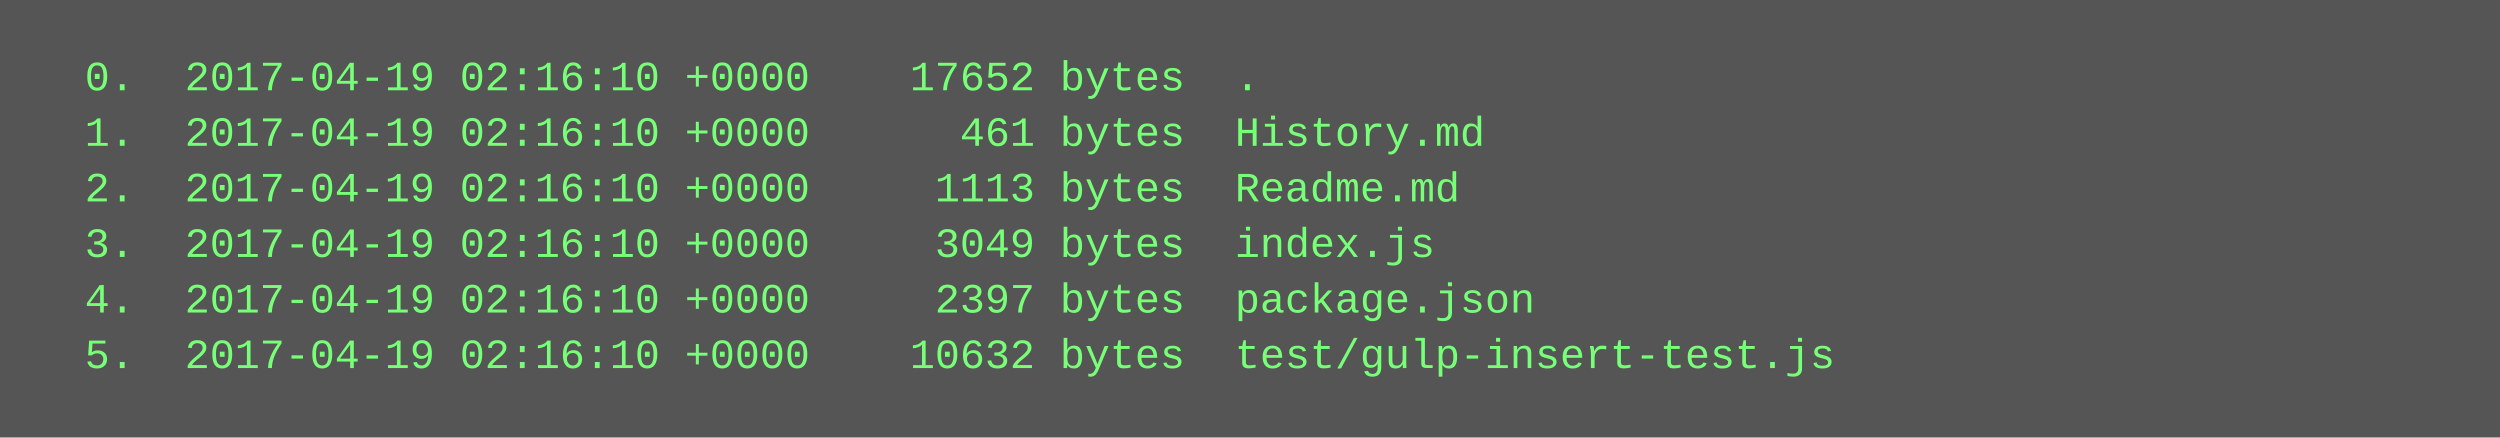
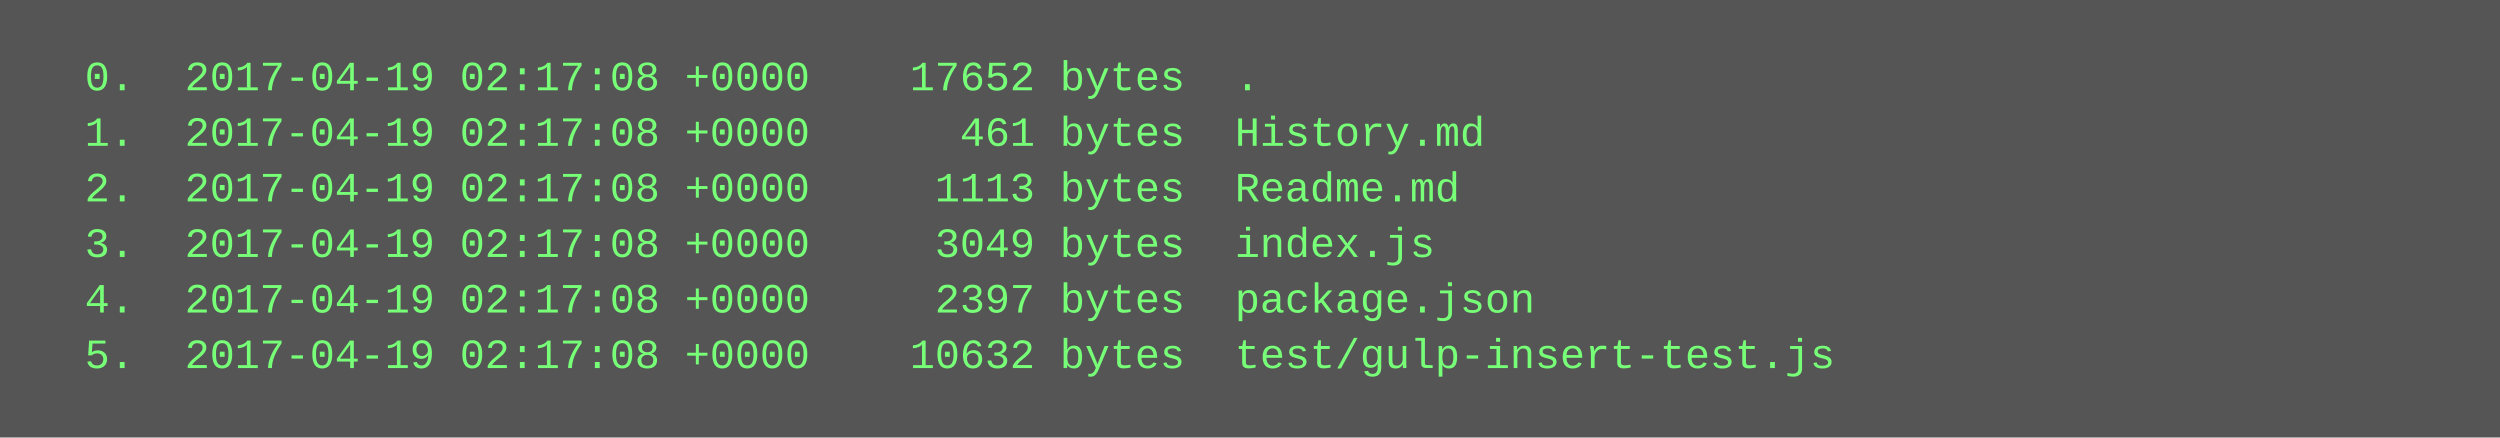
<svg xmlns="http://www.w3.org/2000/svg" height="126" width="720">
  <rect height="126" fill="#555" width="720" />
  <text fill="#7f7" font-family="Courier New" font-size="12" xml:space="preserve">
-     <tspan x="10" y="26">  0.  2017-04-19 02:16:10 +0000    17652 bytes  .</tspan>
-     <tspan x="10" y="42">  1.  2017-04-19 02:16:10 +0000      461 bytes  History.md</tspan>
-     <tspan x="10" y="58">  2.  2017-04-19 02:16:10 +0000     1113 bytes  Readme.md</tspan>
-     <tspan x="10" y="74">  3.  2017-04-19 02:16:10 +0000     3049 bytes  index.js</tspan>
-     <tspan x="10" y="90">  4.  2017-04-19 02:16:10 +0000     2397 bytes  package.json</tspan>
-     <tspan x="10" y="106">  5.  2017-04-19 02:16:10 +0000    10632 bytes  test/gulp-insert-test.js</tspan>
+     <tspan x="10" y="26">  0.  2017-04-19 02:17:08 +0000    17652 bytes  .</tspan>
+     <tspan x="10" y="42">  1.  2017-04-19 02:17:08 +0000      461 bytes  History.md</tspan>
+     <tspan x="10" y="58">  2.  2017-04-19 02:17:08 +0000     1113 bytes  Readme.md</tspan>
+     <tspan x="10" y="74">  3.  2017-04-19 02:17:08 +0000     3049 bytes  index.js</tspan>
+     <tspan x="10" y="90">  4.  2017-04-19 02:17:08 +0000     2397 bytes  package.json</tspan>
+     <tspan x="10" y="106">  5.  2017-04-19 02:17:08 +0000    10632 bytes  test/gulp-insert-test.js</tspan>
  </text>
</svg>
